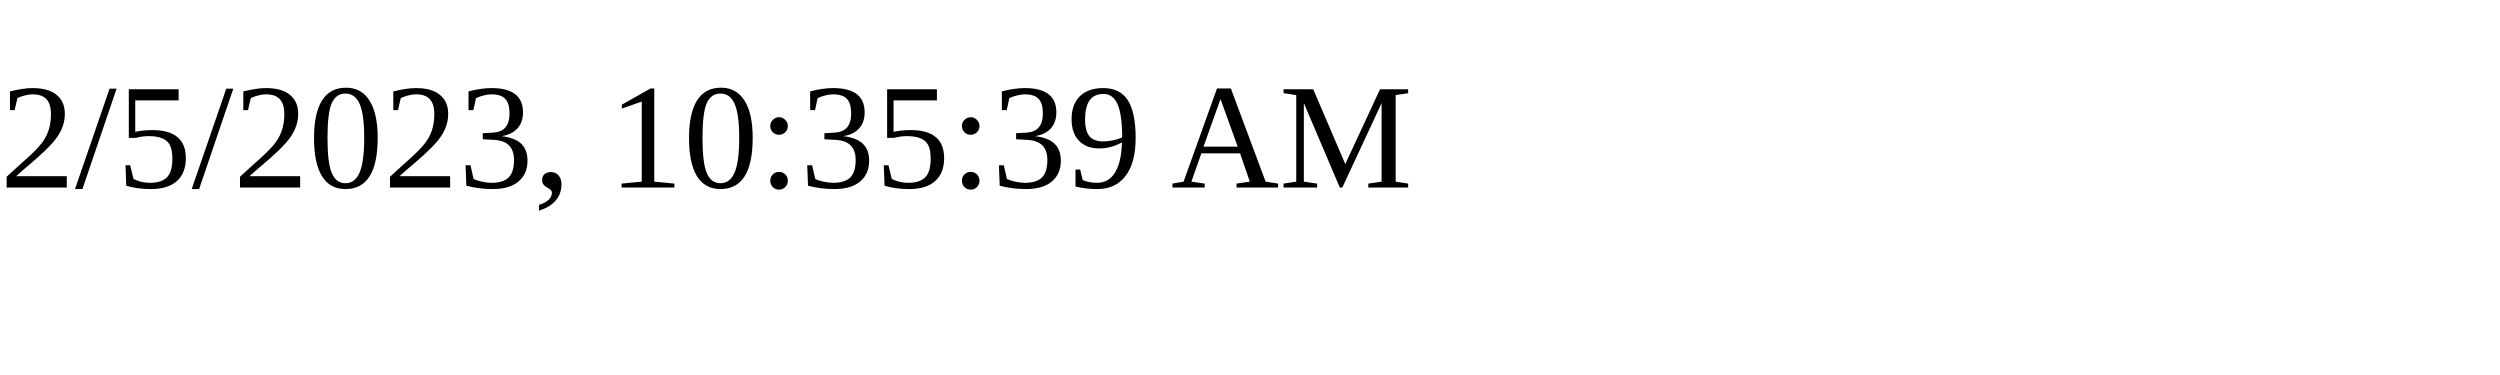
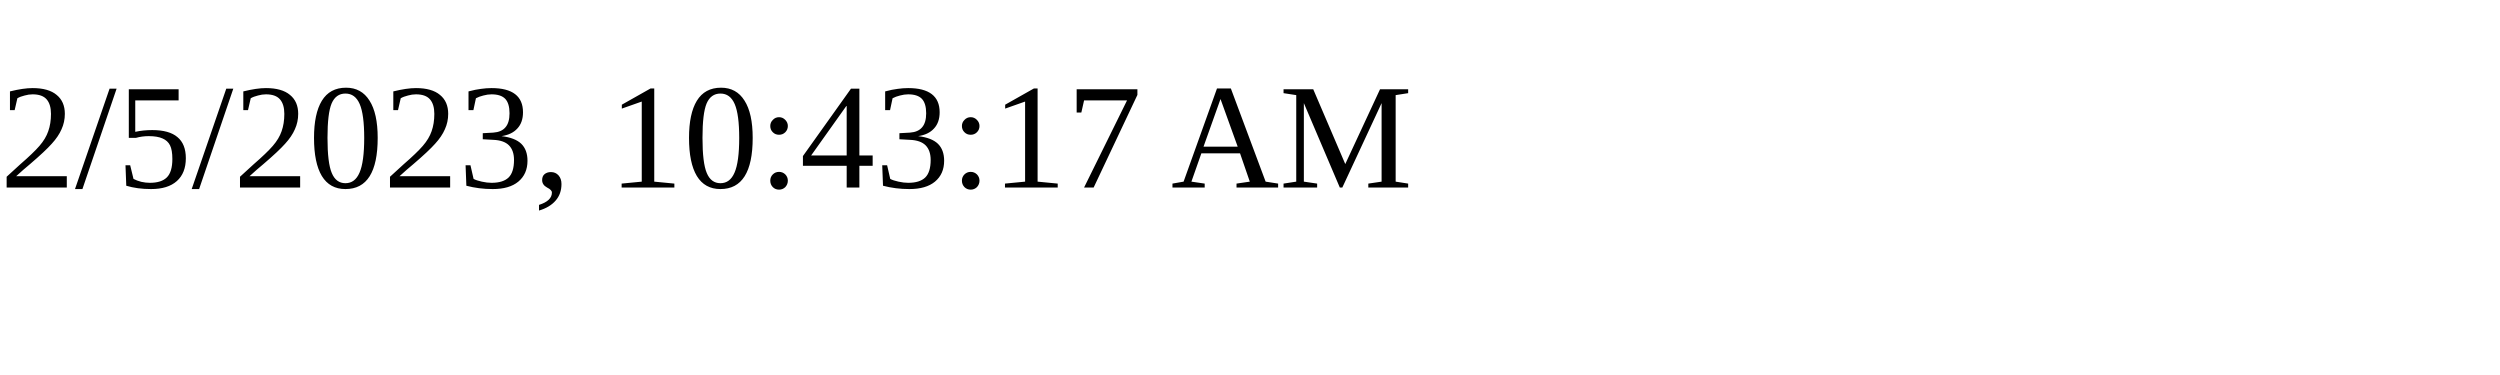
<svg xmlns="http://www.w3.org/2000/svg" height="30" width="200">
-   <text x="0" y="15">2/5/2023, 10:35:39 AM</text>
+   <text x="0" y="15">2/5/2023, 10:43:17 AM</text>
</svg>
